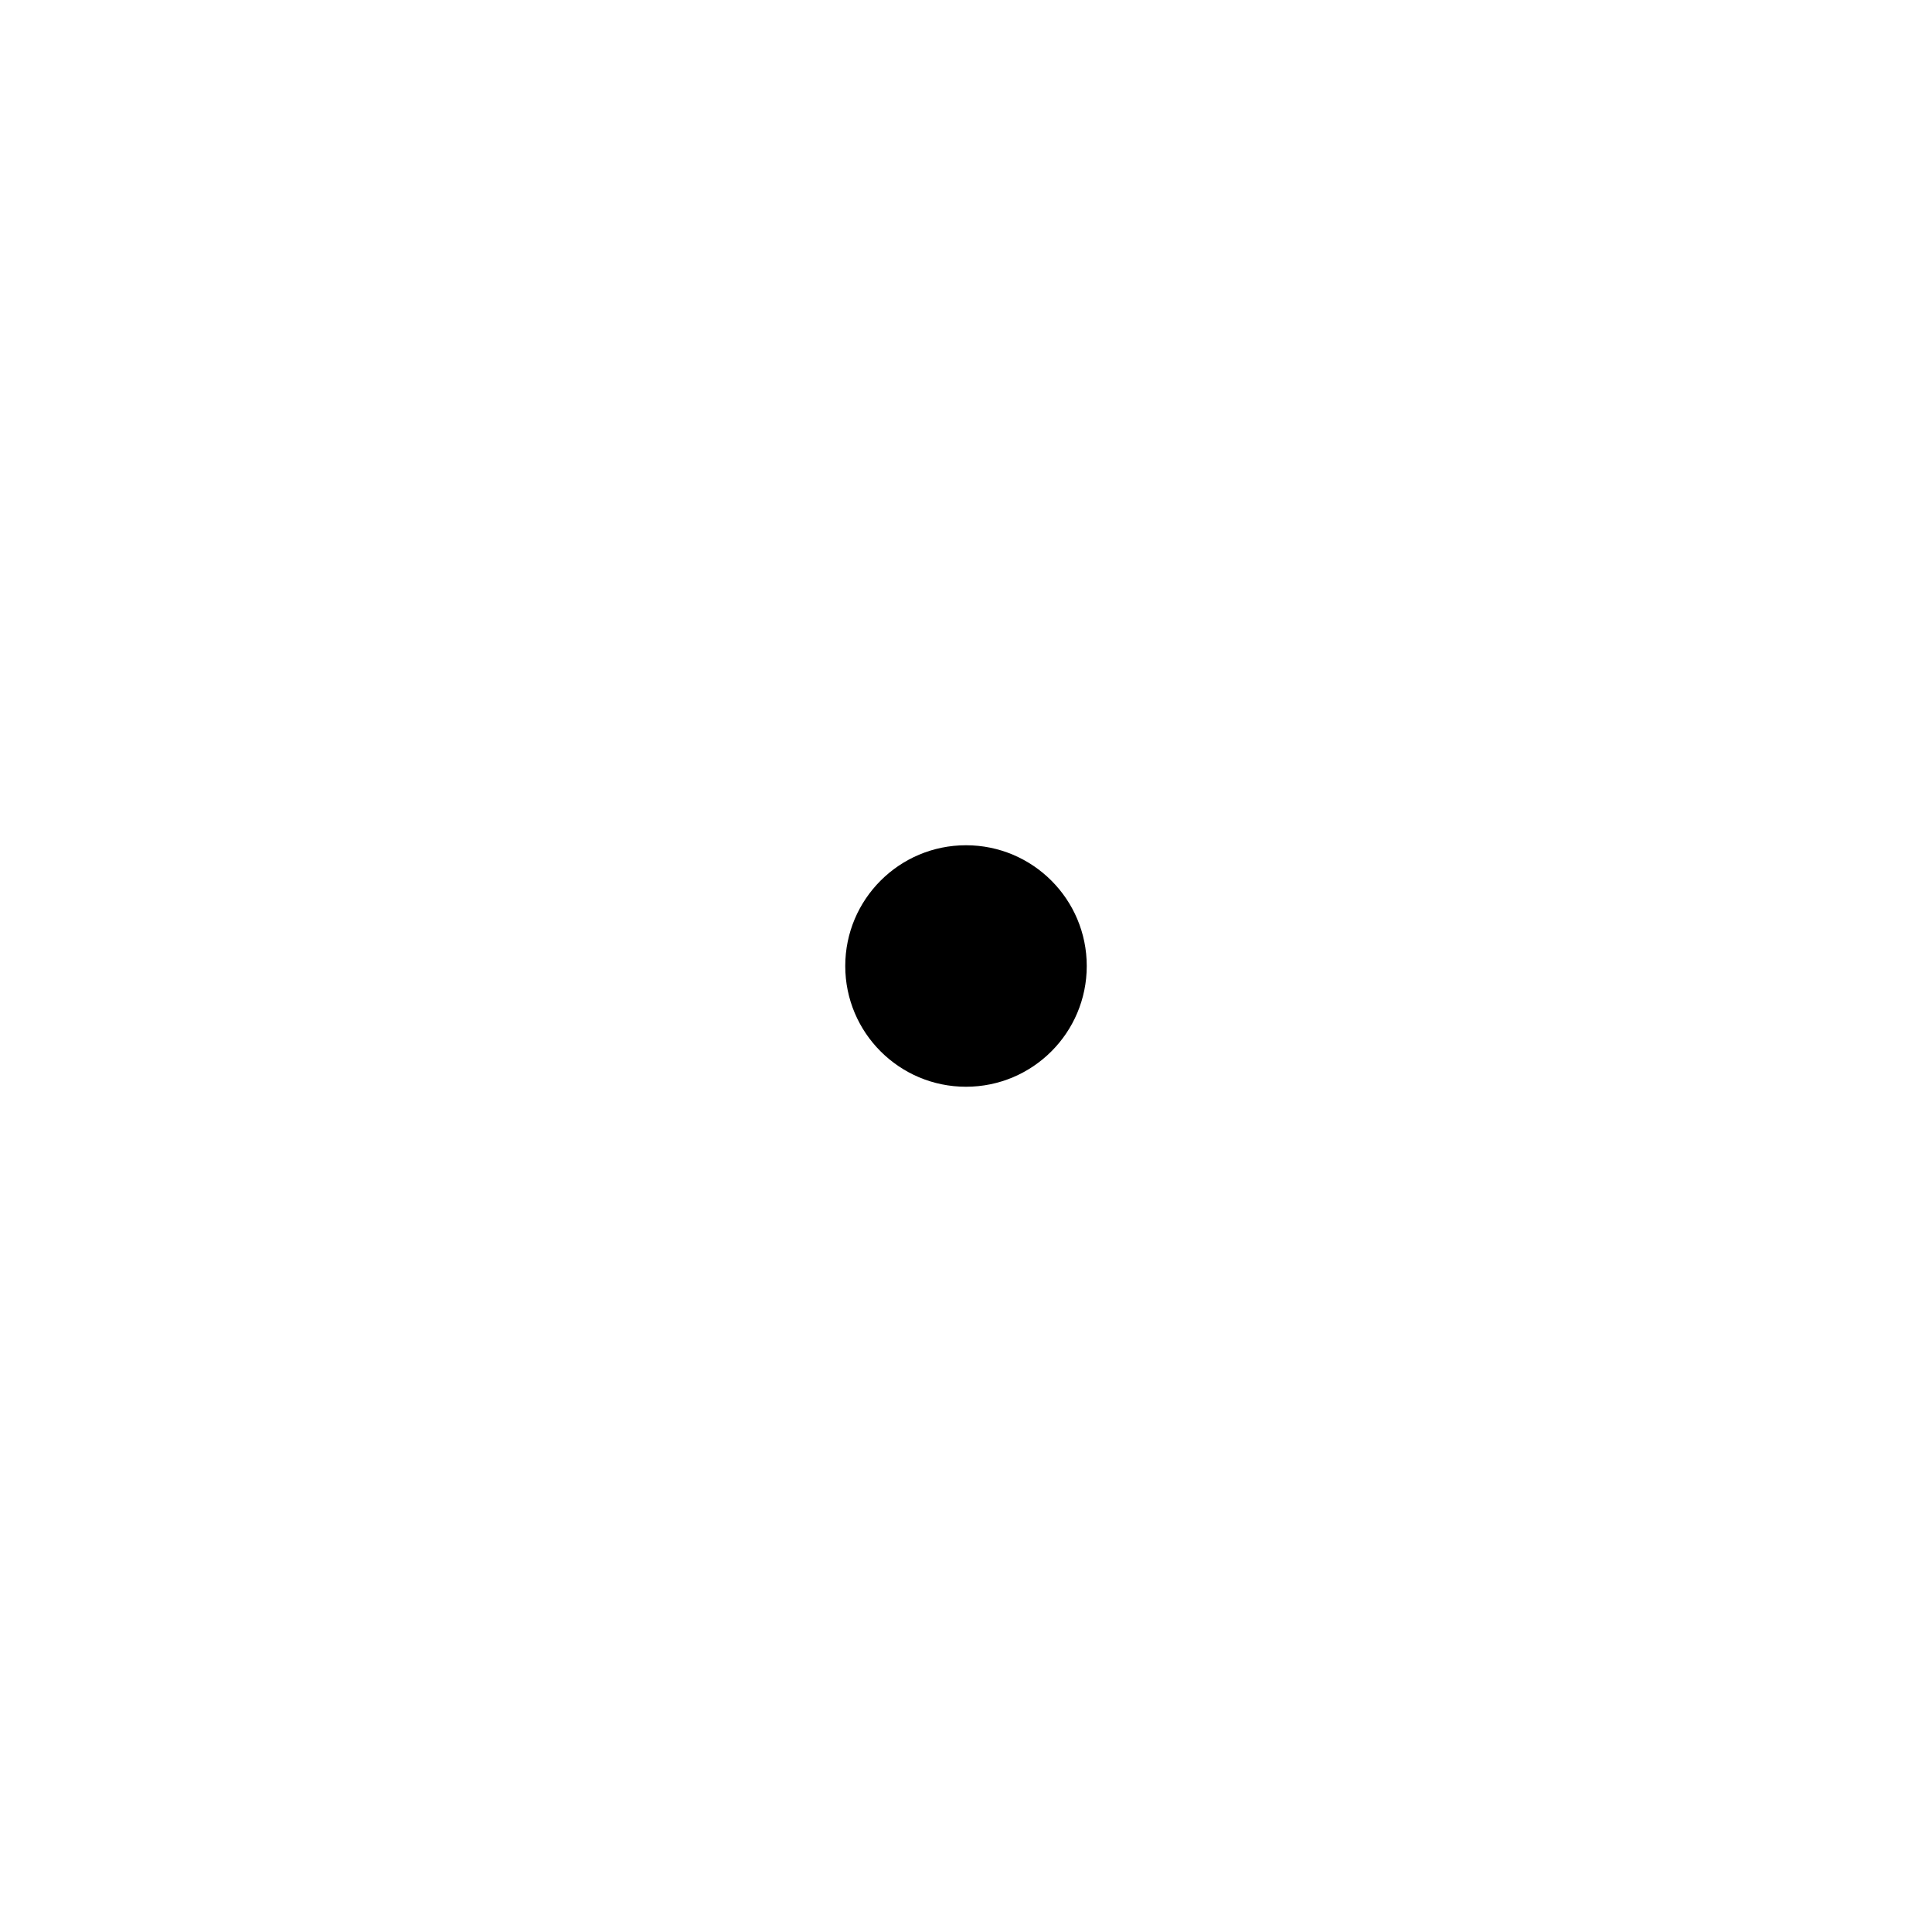
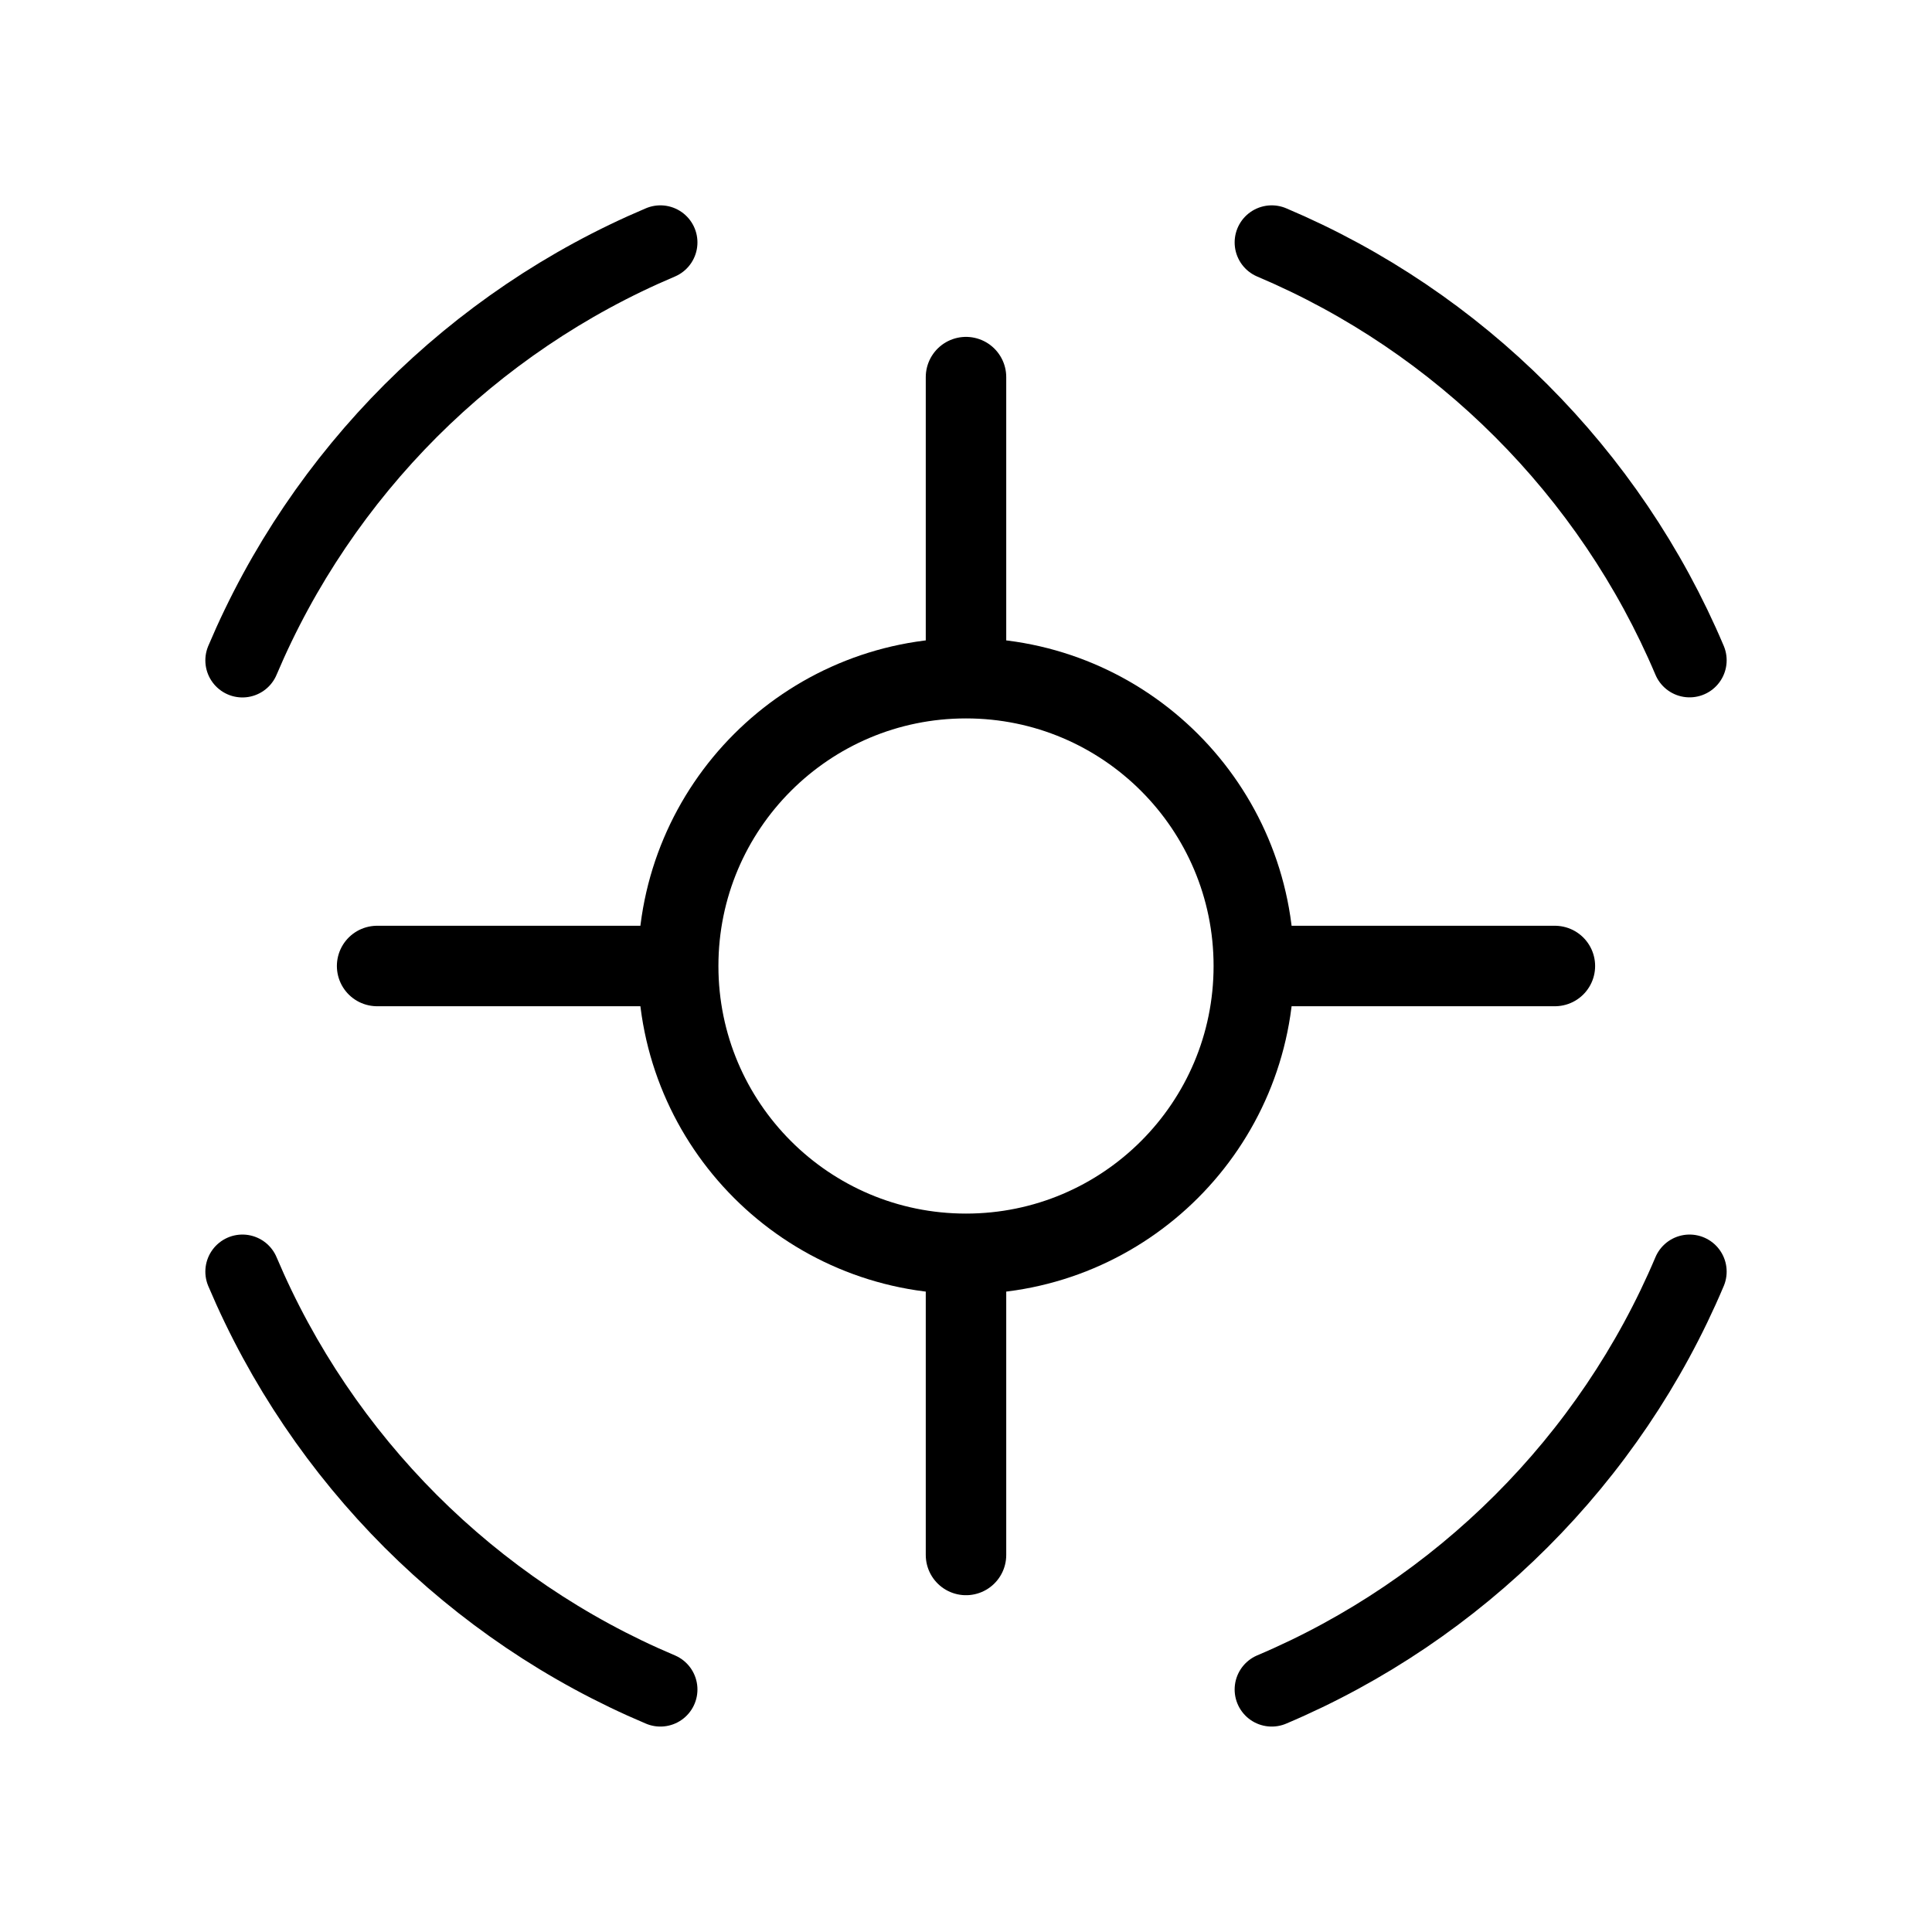
- <svg xmlns="http://www.w3.org/2000/svg" width="24" height="24" viewBox="0 0 24 24" fill="none" data-artwork-status="pending">
-   <circle cx="12" cy="12" r="1.5" fill="currentColor" />
+ <svg xmlns="http://www.w3.org/2000/svg" width="24" height="24" viewBox="0 0 24 24" fill="none" data-artwork-status="ready" version="1.1" id="svg1">
+   <defs id="defs1" />
+   <g id="g2">
+     <g id="g1" transform="matrix(1.090053,0,0,1.090053,-1.08063,-1.08063)" style="stroke-width:0.917">
+       <path id="circle1" style="fill:none;stroke:#000000;stroke-width:0.845;stroke-linecap:round" d="M 3.754,8.517 C 4.207,7.446 4.863,6.482 5.672,5.672 6.482,4.863 7.446,4.207 8.517,3.754 m 6.967,0 c 1.071,0.453 2.035,1.108 2.844,1.918 0.81,0.81 1.465,1.774 1.918,2.844 m 0,6.967 c -0.453,1.071 -1.108,2.035 -1.918,2.844 -0.81,0.81 -1.774,1.465 -2.844,1.918 m -6.967,0 C 7.446,19.793 6.482,19.137 5.672,18.328 4.863,17.518 4.207,16.554 3.754,15.483" />
+       <circle cx="12" cy="12" r="3.28" fill="currentColor" id="circle1-7" style="fill:none;stroke:#000000;stroke-width:0.917" />
+       <path style="font-variation-settings:'wght' 400;fill:none;stroke:#000000;stroke-width:0.917;stroke-linecap:round;stroke-miterlimit:10;paint-order:fill markers stroke" d="m 12,5.289 v 2.237 1.119 m 0,6.711 v 1.119 2.237" id="path1" />
+       <path style="font-variation-settings:'wght' 400;fill:none;stroke:#000000;stroke-width:0.917;stroke-linecap:round;stroke-miterlimit:10;paint-order:fill markers stroke" d="M 18.711,12 H 16.474 15.356 M 8.644,12 H 7.526 5.289" id="path1-4" />
+     </g>
+   </g>
</svg>
